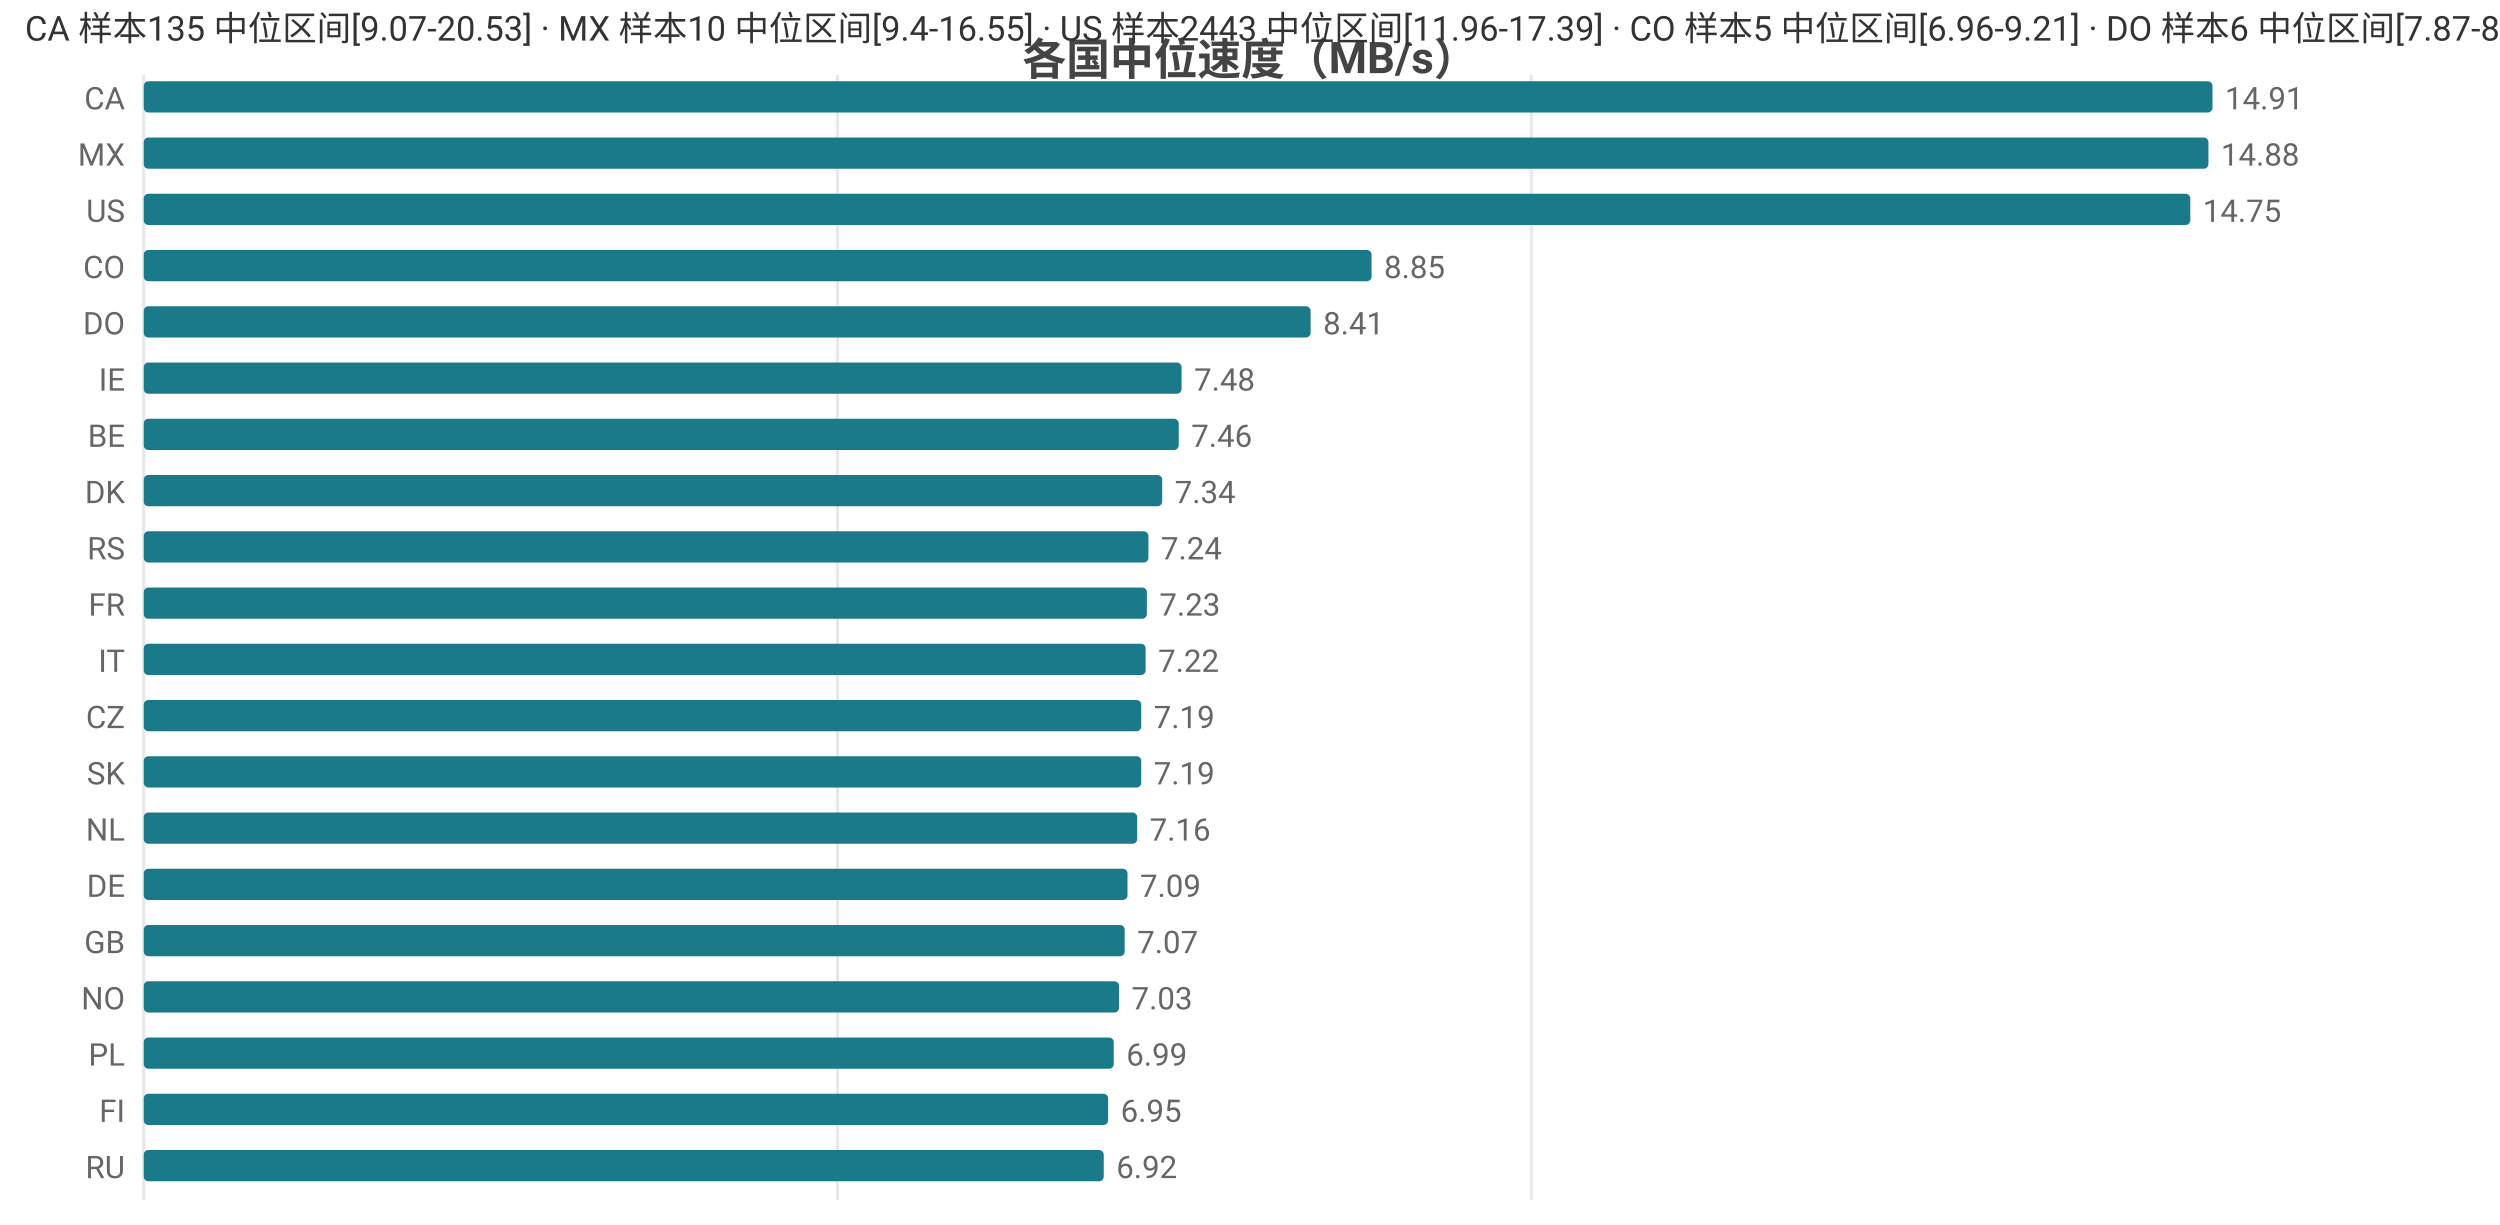
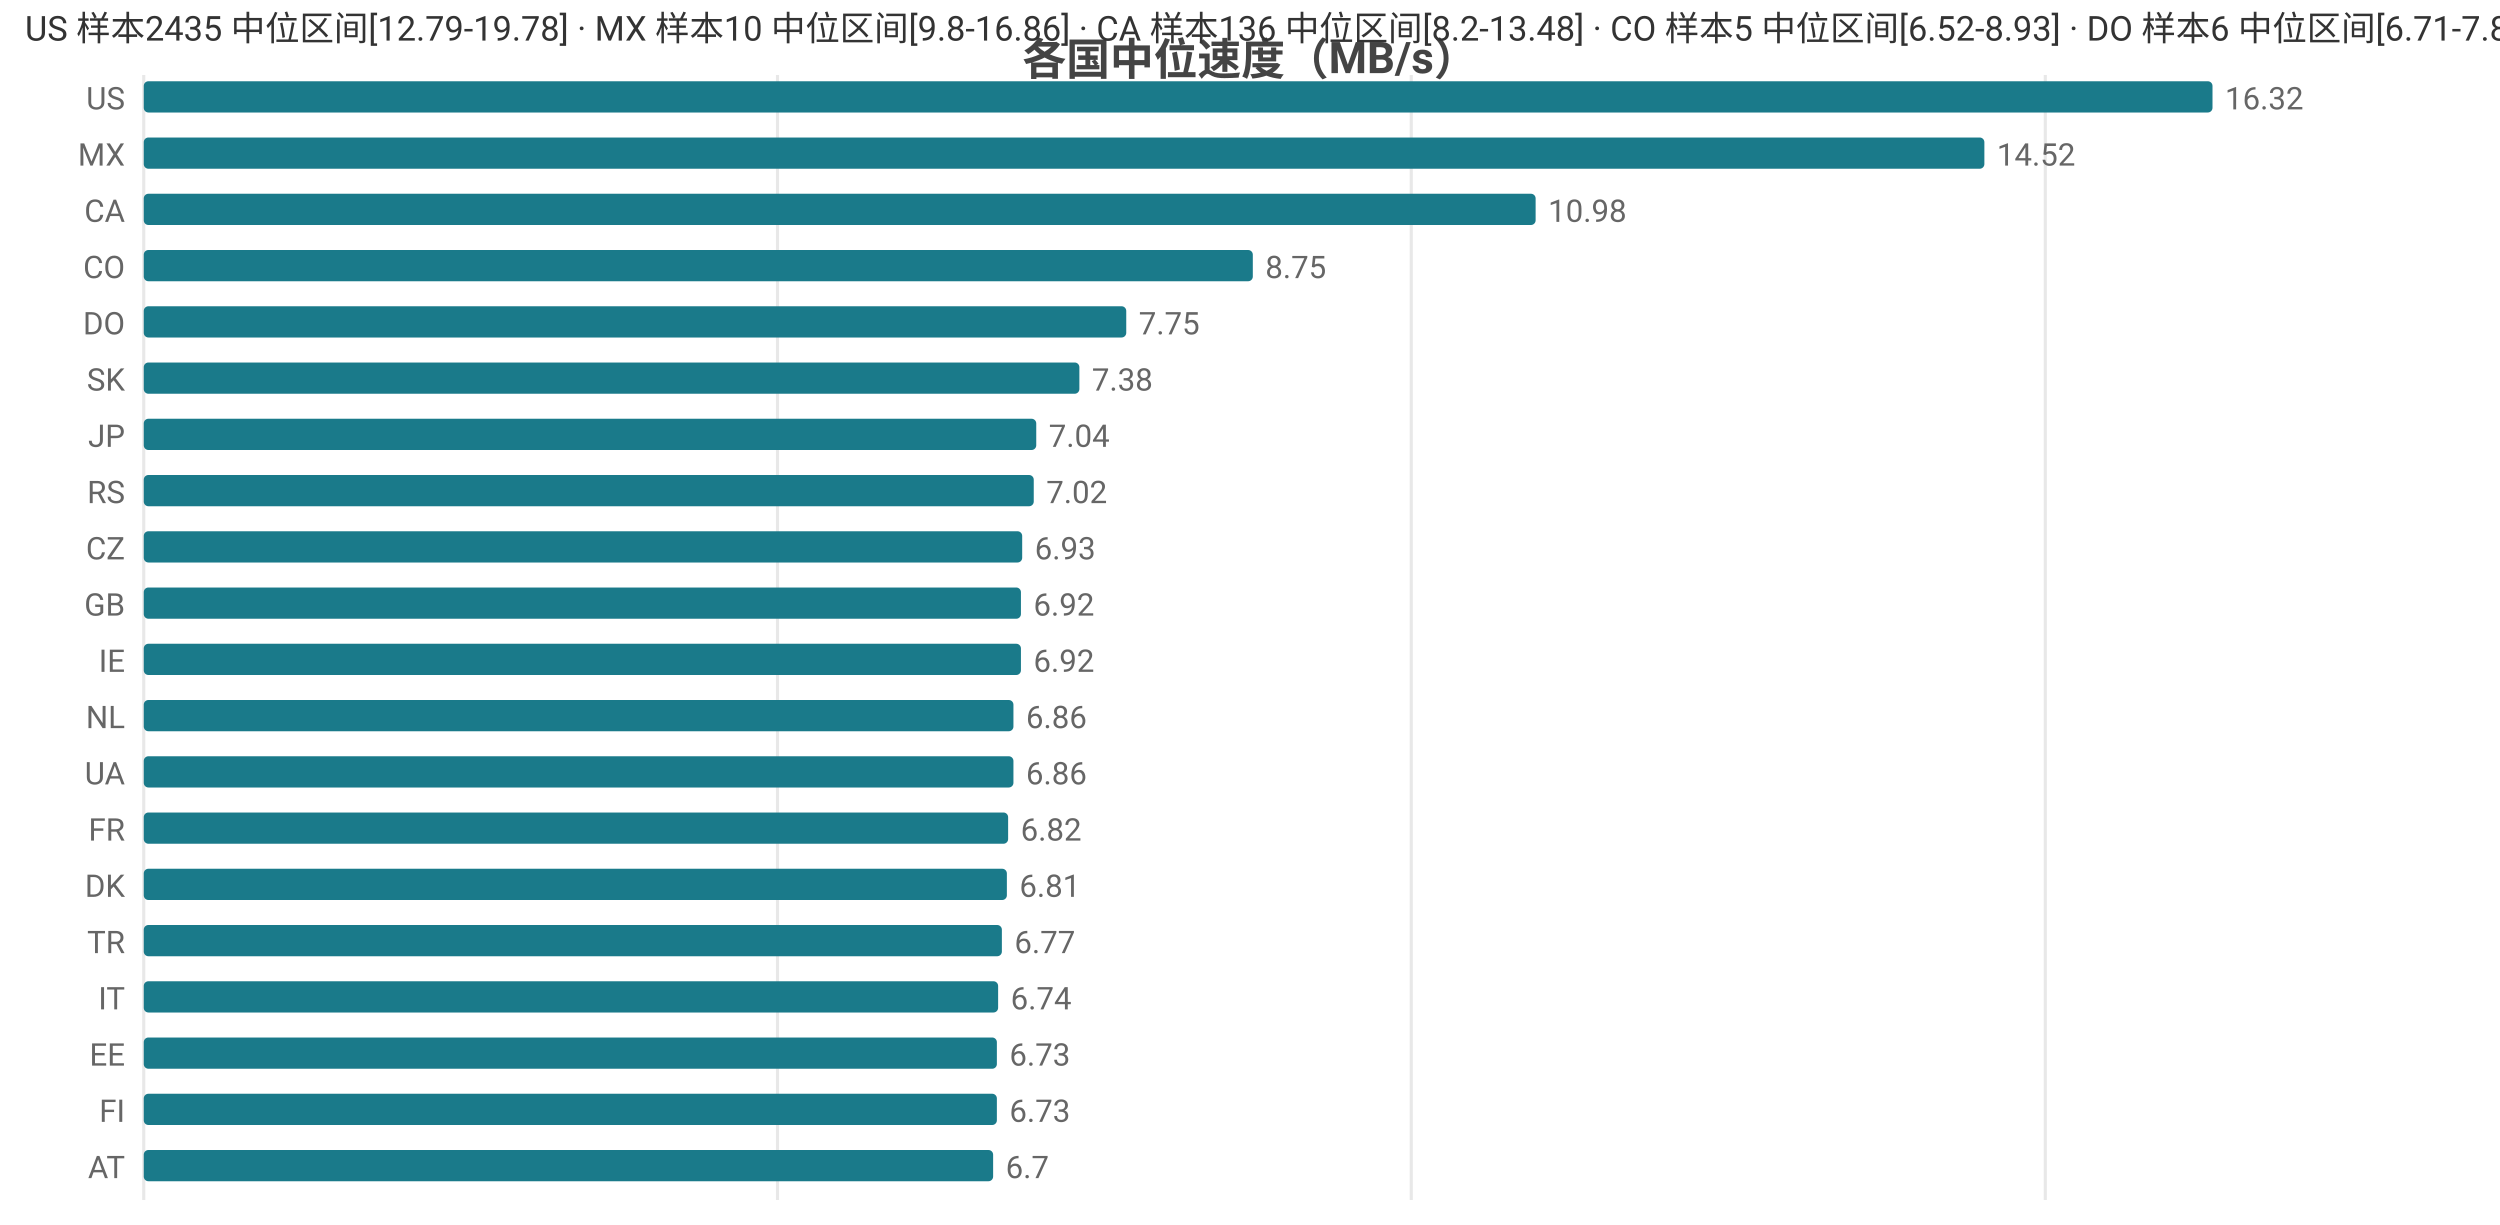
<svg xmlns="http://www.w3.org/2000/svg" width="800" height="392" viewBox="0 0 800 392">
  <rect width="800" height="392" fill="#ffffff" />
  <style>text{font-family:system-ui,-apple-system,'Segoe UI',Roboto,'PingFang SC','Microsoft YaHei','Noto Sans CJK SC',sans-serif}.g{stroke:#e8e8e8;stroke-width:1}.a{stroke:#999;stroke-width:1}.t{font-size:10px;fill:#666}.m{font-size:10px;text-anchor:middle;fill:#666}.e{font-size:10px;text-anchor:end;fill:#666}.l{font-size:11px;fill:#333}.tt{font-size:14px;font-weight:600;text-anchor:middle;fill:#444}.em{font-size:13px;text-anchor:middle;fill:#999}</style>
  <text class="tt" x="400.0" y="24">各国中位速度（MB/s）</text>
  <line class="g" x1="46" y1="24" x2="46" y2="384" />
-   <line class="g" x1="268.0" y1="24" x2="268.0" y2="384" />
-   <line class="g" x1="490.0" y1="24" x2="490.0" y2="384" />
-   <text class="e" x="40" y="35">CA</text>
+   <line class="g" x1="248.8" y1="24" x2="248.8" y2="384" />
+   <line class="g" x1="451.6" y1="24" x2="451.6" y2="384" />
+   <line class="g" x1="654.5" y1="24" x2="654.5" y2="384" />
+   <text class="e" x="40" y="35">US</text>
  <rect x="46" y="26" width="662" height="10" fill="#1a7a8a" rx="1.5" />
-   <text class="t" x="712" y="35">14.91</text>
+   <text class="t" x="712" y="35">16.32</text>
  <text class="e" x="40" y="53">MX</text>
-   <rect x="46" y="44" width="660.7" height="10" fill="#1a7a8a" rx="1.5" />
-   <text class="t" x="710.7" y="53">14.88</text>
-   <text class="e" x="40" y="71">US</text>
-   <rect x="46" y="62" width="654.9" height="10" fill="#1a7a8a" rx="1.5" />
-   <text class="t" x="704.9" y="71">14.75</text>
+   <rect x="46" y="44" width="589.0" height="10" fill="#1a7a8a" rx="1.5" />
+   <text class="t" x="639.0" y="53">14.52</text>
+   <text class="e" x="40" y="71">CA</text>
+   <rect x="46" y="62" width="445.4" height="10" fill="#1a7a8a" rx="1.5" />
+   <text class="t" x="495.4" y="71">10.98</text>
  <text class="e" x="40" y="89">CO</text>
-   <rect x="46" y="80" width="392.9" height="10" fill="#1a7a8a" rx="1.5" />
-   <text class="t" x="442.9" y="89">8.85</text>
+   <rect x="46" y="80" width="354.9" height="10" fill="#1a7a8a" rx="1.5" />
+   <text class="t" x="404.9" y="89">8.75</text>
  <text class="e" x="40" y="107">DO</text>
-   <rect x="46" y="98" width="373.4" height="10" fill="#1a7a8a" rx="1.5" />
-   <text class="t" x="423.4" y="107">8.41</text>
-   <text class="e" x="40" y="125">IE</text>
-   <rect x="46" y="116" width="332.1" height="10" fill="#1a7a8a" rx="1.5" />
-   <text class="t" x="382.1" y="125">7.48</text>
-   <text class="e" x="40" y="143">BE</text>
-   <rect x="46" y="134" width="331.2" height="10" fill="#1a7a8a" rx="1.5" />
-   <text class="t" x="381.2" y="143">7.46</text>
-   <text class="e" x="40" y="161">DK</text>
-   <rect x="46" y="152" width="325.9" height="10" fill="#1a7a8a" rx="1.5" />
-   <text class="t" x="375.9" y="161">7.34</text>
-   <text class="e" x="40" y="179">RS</text>
-   <rect x="46" y="170" width="321.5" height="10" fill="#1a7a8a" rx="1.5" />
-   <text class="t" x="371.5" y="179">7.24</text>
-   <text class="e" x="40" y="197">FR</text>
-   <rect x="46" y="188" width="321.0" height="10" fill="#1a7a8a" rx="1.5" />
-   <text class="t" x="371.0" y="197">7.23</text>
-   <text class="e" x="40" y="215">IT</text>
-   <rect x="46" y="206" width="320.6" height="10" fill="#1a7a8a" rx="1.5" />
-   <text class="t" x="370.6" y="215">7.22</text>
-   <text class="e" x="40" y="233">CZ</text>
-   <rect x="46" y="224" width="319.2" height="10" fill="#1a7a8a" rx="1.5" />
-   <text class="t" x="369.2" y="233">7.19</text>
-   <text class="e" x="40" y="251">SK</text>
-   <rect x="46" y="242" width="319.2" height="10" fill="#1a7a8a" rx="1.5" />
-   <text class="t" x="369.2" y="251">7.19</text>
-   <text class="e" x="40" y="269">NL</text>
-   <rect x="46" y="260" width="317.9" height="10" fill="#1a7a8a" rx="1.5" />
-   <text class="t" x="367.9" y="269">7.16</text>
-   <text class="e" x="40" y="287">DE</text>
-   <rect x="46" y="278" width="314.8" height="10" fill="#1a7a8a" rx="1.5" />
-   <text class="t" x="364.8" y="287">7.09</text>
-   <text class="e" x="40" y="305">GB</text>
-   <rect x="46" y="296" width="313.9" height="10" fill="#1a7a8a" rx="1.5" />
-   <text class="t" x="363.9" y="305">7.07</text>
-   <text class="e" x="40" y="323">NO</text>
-   <rect x="46" y="314" width="312.1" height="10" fill="#1a7a8a" rx="1.5" />
-   <text class="t" x="362.1" y="323">7.03</text>
-   <text class="e" x="40" y="341">PL</text>
-   <rect x="46" y="332" width="310.4" height="10" fill="#1a7a8a" rx="1.5" />
-   <text class="t" x="360.4" y="341">6.99</text>
+   <rect x="46" y="98" width="314.4" height="10" fill="#1a7a8a" rx="1.5" />
+   <text class="t" x="364.4" y="107">7.75</text>
+   <text class="e" x="40" y="125">SK</text>
+   <rect x="46" y="116" width="299.4" height="10" fill="#1a7a8a" rx="1.5" />
+   <text class="t" x="349.4" y="125">7.38</text>
+   <text class="e" x="40" y="143">JP</text>
+   <rect x="46" y="134" width="285.6" height="10" fill="#1a7a8a" rx="1.5" />
+   <text class="t" x="335.6" y="143">7.04</text>
+   <text class="e" x="40" y="161">RS</text>
+   <rect x="46" y="152" width="284.8" height="10" fill="#1a7a8a" rx="1.5" />
+   <text class="t" x="334.8" y="161">7.02</text>
+   <text class="e" x="40" y="179">CZ</text>
+   <rect x="46" y="170" width="281.1" height="10" fill="#1a7a8a" rx="1.5" />
+   <text class="t" x="331.1" y="179">6.93</text>
+   <text class="e" x="40" y="197">GB</text>
+   <rect x="46" y="188" width="280.7" height="10" fill="#1a7a8a" rx="1.5" />
+   <text class="t" x="330.7" y="197">6.92</text>
+   <text class="e" x="40" y="215">IE</text>
+   <rect x="46" y="206" width="280.7" height="10" fill="#1a7a8a" rx="1.5" />
+   <text class="t" x="330.7" y="215">6.92</text>
+   <text class="e" x="40" y="233">NL</text>
+   <rect x="46" y="224" width="278.3" height="10" fill="#1a7a8a" rx="1.5" />
+   <text class="t" x="328.3" y="233">6.86</text>
+   <text class="e" x="40" y="251">UA</text>
+   <rect x="46" y="242" width="278.3" height="10" fill="#1a7a8a" rx="1.5" />
+   <text class="t" x="328.3" y="251">6.86</text>
+   <text class="e" x="40" y="269">FR</text>
+   <rect x="46" y="260" width="276.6" height="10" fill="#1a7a8a" rx="1.5" />
+   <text class="t" x="326.6" y="269">6.82</text>
+   <text class="e" x="40" y="287">DK</text>
+   <rect x="46" y="278" width="276.2" height="10" fill="#1a7a8a" rx="1.5" />
+   <text class="t" x="326.2" y="287">6.81</text>
+   <text class="e" x="40" y="305">TR</text>
+   <rect x="46" y="296" width="274.6" height="10" fill="#1a7a8a" rx="1.5" />
+   <text class="t" x="324.6" y="305">6.77</text>
+   <text class="e" x="40" y="323">IT</text>
+   <rect x="46" y="314" width="273.4" height="10" fill="#1a7a8a" rx="1.5" />
+   <text class="t" x="323.4" y="323">6.74</text>
+   <text class="e" x="40" y="341">EE</text>
+   <rect x="46" y="332" width="273.0" height="10" fill="#1a7a8a" rx="1.5" />
+   <text class="t" x="323.0" y="341">6.73</text>
  <text class="e" x="40" y="359">FI</text>
-   <rect x="46" y="350" width="308.6" height="10" fill="#1a7a8a" rx="1.5" />
-   <text class="t" x="358.6" y="359">6.95</text>
-   <text class="e" x="40" y="377">RU</text>
-   <rect x="46" y="368" width="307.2" height="10" fill="#1a7a8a" rx="1.5" />
-   <text class="t" x="357.2" y="377">6.92</text>
-   <text class="l" x="8" y="13">CA 样本135 中位区间[9.07-20.53] · MX 样本10 中位区间[9.4-16.55] · US 样本2443 中位区间[11.96-17.39] · CO 样本5 中位区间[6.96-9.21] · DO 样本6 中位区间[7.87-8.61]</text>
+   <rect x="46" y="350" width="273.0" height="10" fill="#1a7a8a" rx="1.5" />
+   <text class="t" x="323.0" y="359">6.73</text>
+   <text class="e" x="40" y="377">AT</text>
+   <rect x="46" y="368" width="271.8" height="10" fill="#1a7a8a" rx="1.5" />
+   <text class="t" x="321.8" y="377">6.7</text>
+   <text class="l" x="8" y="13">US 样本2435 中位区间[12.79-19.78] · MX 样本10 中位区间[9.8-16.86] · CA 样本136 中位区间[8.2-13.48] · CO 样本5 中位区间[6.52-8.93] · DO 样本6 中位区间[6.71-7.86]</text>
</svg>
